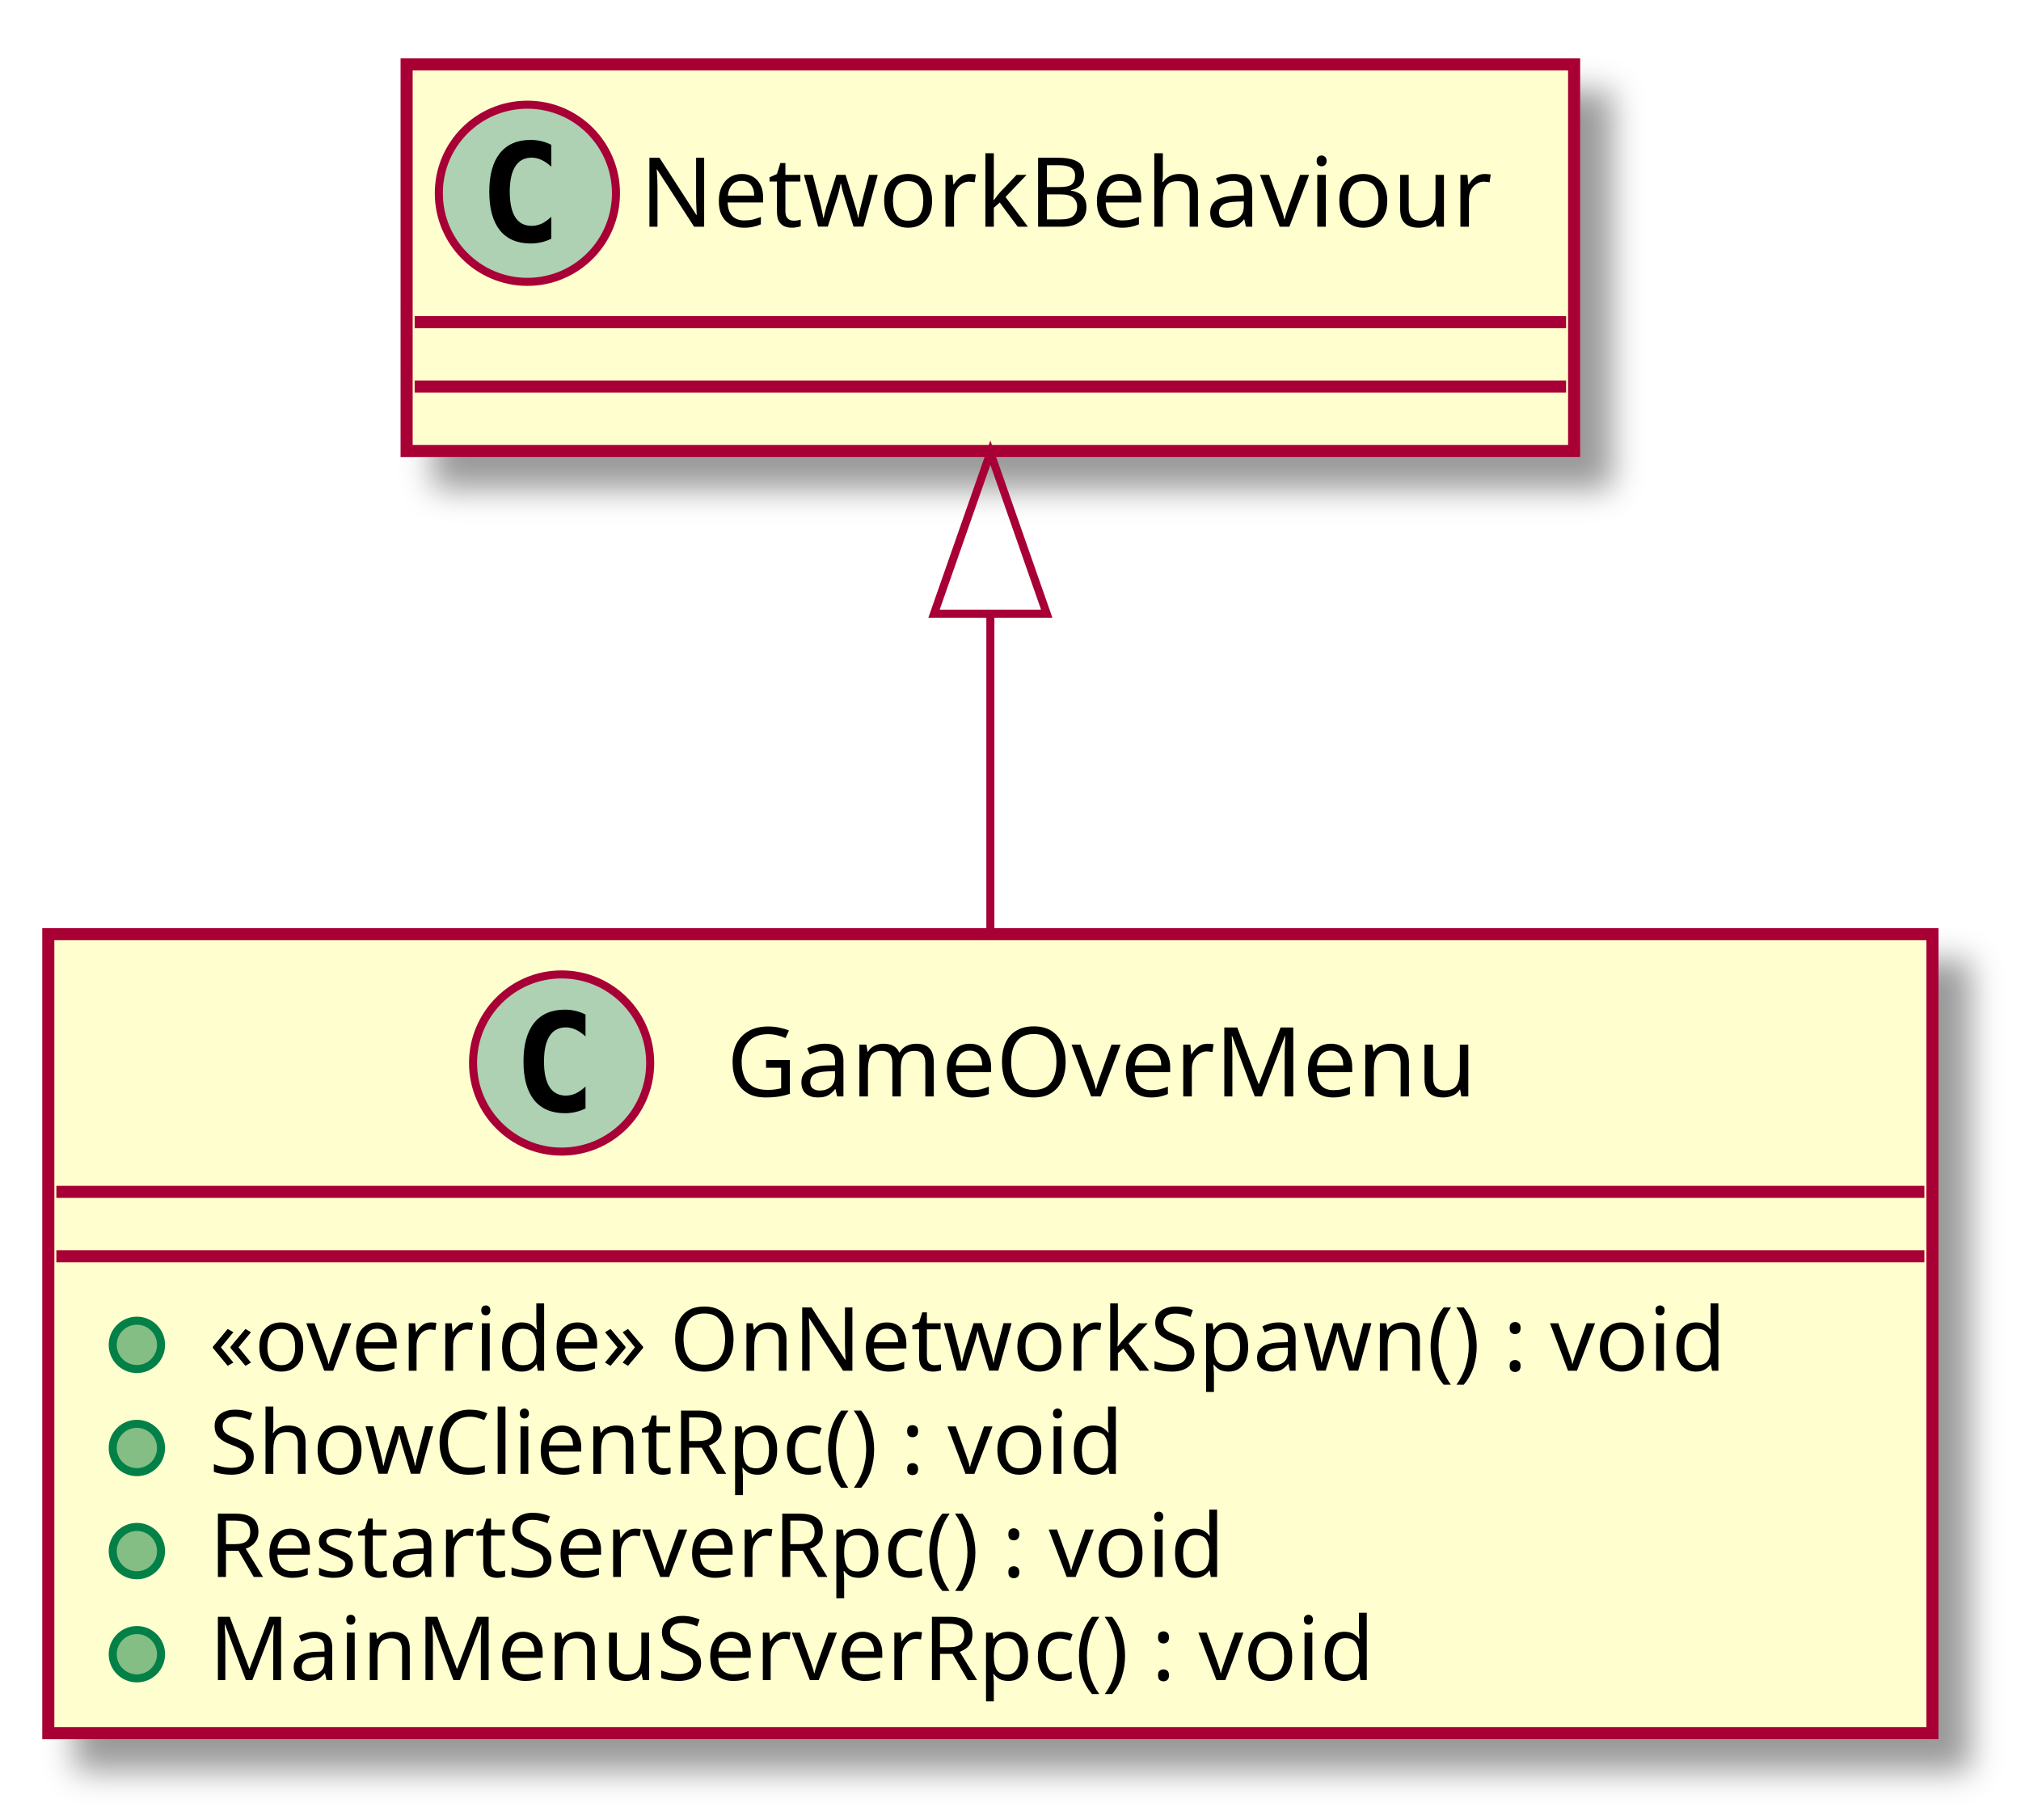
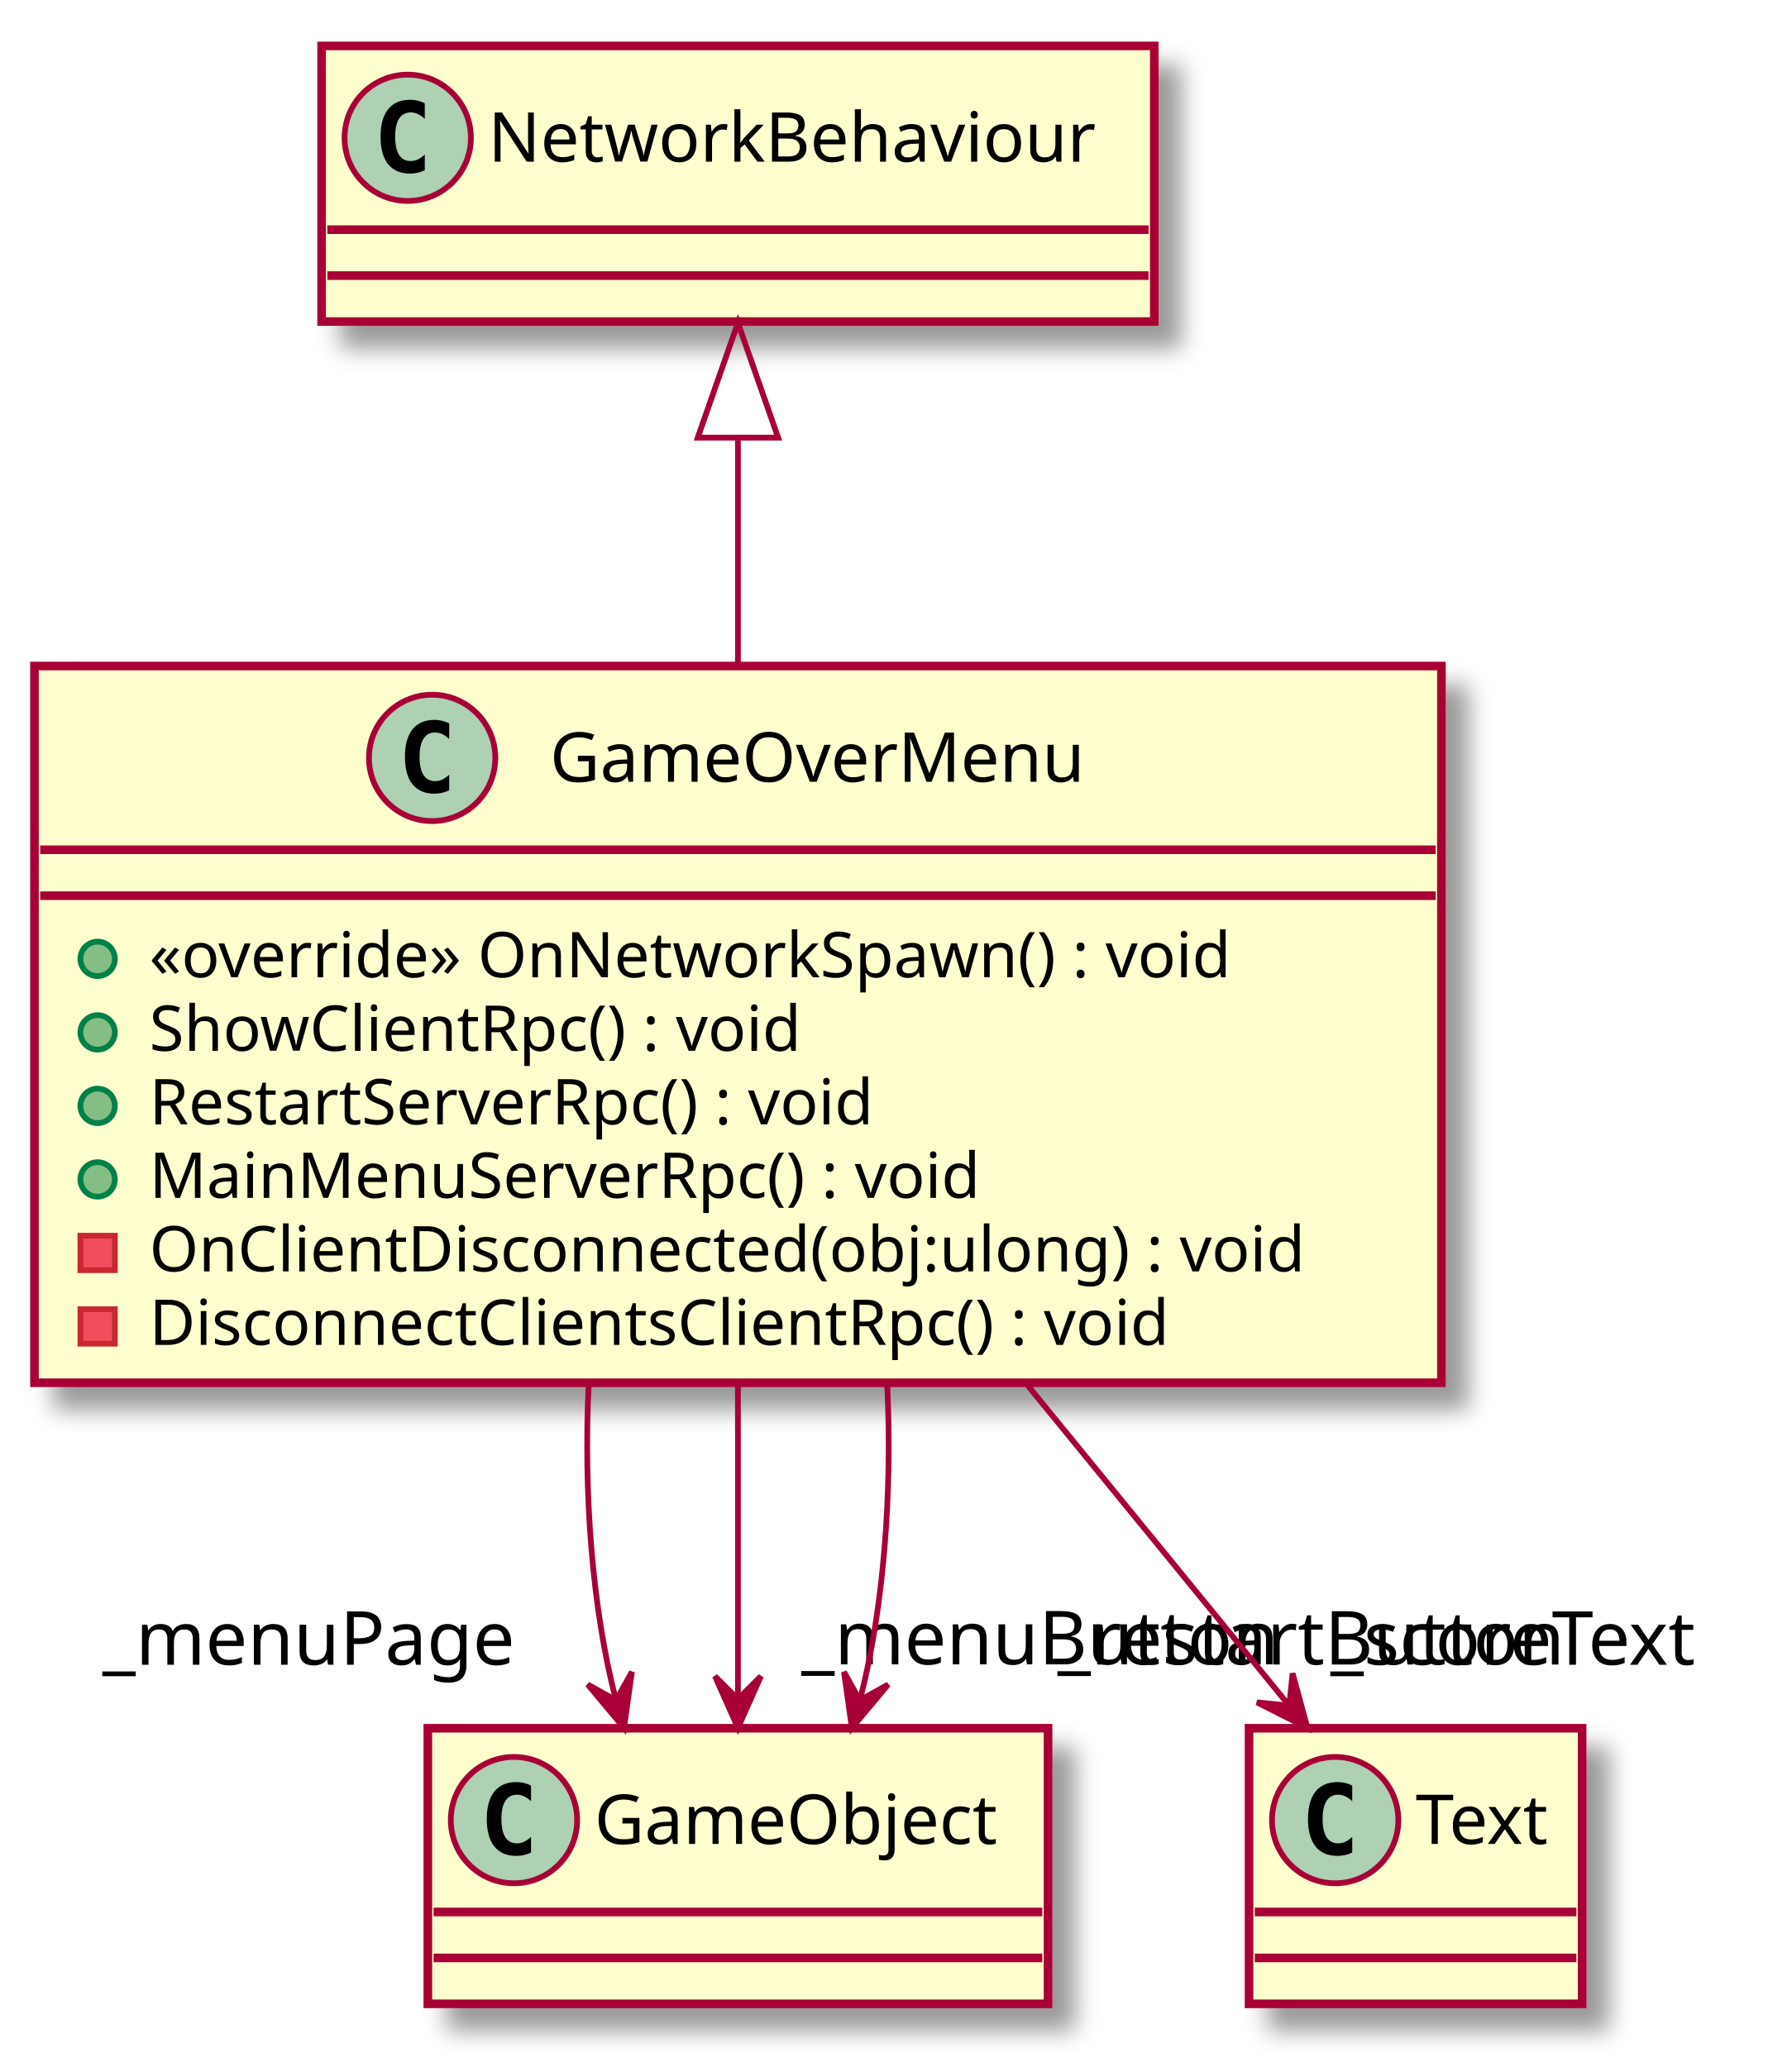
- <svg xmlns="http://www.w3.org/2000/svg" contentScriptType="application/ecmascript" contentStyleType="text/css" height="226px" preserveAspectRatio="none" style="width:251px;height:226px;" version="1.1" viewBox="0 0 251 226" width="251px" zoomAndPan="magnify">
+ <svg xmlns="http://www.w3.org/2000/svg" contentScriptType="application/ecmascript" contentStyleType="text/css" height="360px" preserveAspectRatio="none" style="width:312px;height:360px;" version="1.1" viewBox="0 0 312 360" width="312px" zoomAndPan="magnify">
  <defs>
-     <filter height="300%" id="f17anqk7ot39f6" width="300%" x="-1" y="-1">
+     <filter height="300%" id="f1fnj2v2o7pfic" width="300%" x="-1" y="-1">
      <feGaussianBlur result="blurOut" stdDeviation="2.0" />
      <feColorMatrix in="blurOut" result="blurOut2" type="matrix" values="0 0 0 0 0 0 0 0 0 0 0 0 0 0 0 0 0 0 .4 0" />
      <feOffset dx="4.0" dy="4.0" in="blurOut2" result="blurOut3" />
      <feBlend in="SourceGraphic" in2="blurOut3" mode="normal" />
    </filter>
  </defs>
  <g>
-     <rect fill="#FEFECE" filter="url(#f17anqk7ot39f6)" height="99.219" id="GameOverMenu" style="stroke: #A80036; stroke-width: 1.5;" width="234" x="6" y="116" />
-     <ellipse cx="69.75" cy="132" fill="#ADD1B2" rx="11" ry="11" style="stroke: #A80036; stroke-width: 1.0;" />
-     <path d="M72.719,137.641 Q72.141,137.938 71.5,138.078 Q70.859,138.234 70.156,138.234 Q67.656,138.234 66.328,136.594 Q65.016,134.938 65.016,131.812 Q65.016,128.688 66.328,127.031 Q67.656,125.375 70.156,125.375 Q70.859,125.375 71.5,125.531 Q72.156,125.688 72.719,125.984 L72.719,128.703 Q72.094,128.125 71.5,127.859 Q70.906,127.578 70.281,127.578 Q68.938,127.578 68.25,128.656 Q67.562,129.719 67.562,131.812 Q67.562,133.906 68.25,134.984 Q68.938,136.047 70.281,136.047 Q70.906,136.047 71.5,135.781 Q72.094,135.5 72.719,134.922 L72.719,137.641 Z " />
-     <text fill="#000000" font-family="sans-serif" font-size="12" lengthAdjust="spacingAndGlyphs" textLength="98" x="90.25" y="136.154">GameOverMenu</text>
-     <line style="stroke: #A80036; stroke-width: 1.5;" x1="7" x2="239" y1="148" y2="148" />
-     <line style="stroke: #A80036; stroke-width: 1.5;" x1="7" x2="239" y1="156" y2="156" />
+     <rect fill="#FEFECE" filter="url(#f1fnj2v2o7pfic)" height="124.828" id="GameOverMenu" style="stroke: #A80036; stroke-width: 1.5;" width="245" x="6" y="116" />
+     <ellipse cx="75.25" cy="132" fill="#ADD1B2" rx="11" ry="11" style="stroke: #A80036; stroke-width: 1.0;" />
+     <path d="M78.219,137.641 Q77.641,137.938 77,138.078 Q76.359,138.234 75.656,138.234 Q73.156,138.234 71.828,136.594 Q70.516,134.938 70.516,131.812 Q70.516,128.688 71.828,127.031 Q73.156,125.375 75.656,125.375 Q76.359,125.375 77,125.531 Q77.656,125.688 78.219,125.984 L78.219,128.703 Q77.594,128.125 77,127.859 Q76.406,127.578 75.781,127.578 Q74.438,127.578 73.75,128.656 Q73.062,129.719 73.062,131.812 Q73.062,133.906 73.75,134.984 Q74.438,136.047 75.781,136.047 Q76.406,136.047 77,135.781 Q77.594,135.5 78.219,134.922 L78.219,137.641 Z " />
+     <text fill="#000000" font-family="sans-serif" font-size="12" lengthAdjust="spacingAndGlyphs" textLength="98" x="95.75" y="136.154">GameOverMenu</text>
+     <line style="stroke: #A80036; stroke-width: 1.5;" x1="7" x2="250" y1="148" y2="148" />
+     <line style="stroke: #A80036; stroke-width: 1.5;" x1="7" x2="250" y1="156" y2="156" />
    <ellipse cx="17" cy="167" fill="#84BE84" rx="3" ry="3" style="stroke: #038048; stroke-width: 1.0;" />
    <text fill="#000000" font-family="sans-serif" font-size="11" lengthAdjust="spacingAndGlyphs" textLength="208" x="26" y="170.21">«override» OnNetworkSpawn() : void</text>
    <ellipse cx="17" cy="179.805" fill="#84BE84" rx="3" ry="3" style="stroke: #038048; stroke-width: 1.0;" />
    <text fill="#000000" font-family="sans-serif" font-size="11" lengthAdjust="spacingAndGlyphs" textLength="126" x="26" y="183.015">ShowClientRpc() : void</text>
    <ellipse cx="17" cy="192.609" fill="#84BE84" rx="3" ry="3" style="stroke: #038048; stroke-width: 1.0;" />
    <text fill="#000000" font-family="sans-serif" font-size="11" lengthAdjust="spacingAndGlyphs" textLength="142" x="26" y="195.82">RestartServerRpc() : void</text>
    <ellipse cx="17" cy="205.414" fill="#84BE84" rx="3" ry="3" style="stroke: #038048; stroke-width: 1.0;" />
    <text fill="#000000" font-family="sans-serif" font-size="11" lengthAdjust="spacingAndGlyphs" textLength="157" x="26" y="208.625">MainMenuServerRpc() : void</text>
-     <rect fill="#FEFECE" filter="url(#f17anqk7ot39f6)" height="48" id="NetworkBehaviour" style="stroke: #A80036; stroke-width: 1.5;" width="145" x="50.5" y="8" />
-     <ellipse cx="65.5" cy="24" fill="#ADD1B2" rx="11" ry="11" style="stroke: #A80036; stroke-width: 1.0;" />
-     <path d="M68.469,29.641 Q67.891,29.938 67.25,30.078 Q66.609,30.234 65.906,30.234 Q63.406,30.234 62.078,28.594 Q60.766,26.938 60.766,23.812 Q60.766,20.688 62.078,19.031 Q63.406,17.375 65.906,17.375 Q66.609,17.375 67.25,17.531 Q67.906,17.688 68.469,17.984 L68.469,20.703 Q67.844,20.125 67.25,19.859 Q66.656,19.578 66.031,19.578 Q64.688,19.578 64,20.656 Q63.312,21.719 63.312,23.812 Q63.312,25.906 64,26.984 Q64.688,28.047 66.031,28.047 Q66.656,28.047 67.25,27.781 Q67.844,27.5 68.469,26.922 L68.469,29.641 Z " />
-     <text fill="#000000" font-family="sans-serif" font-size="12" lengthAdjust="spacingAndGlyphs" textLength="113" x="79.5" y="28.154">NetworkBehaviour</text>
-     <line style="stroke: #A80036; stroke-width: 1.5;" x1="51.5" x2="194.5" y1="40" y2="40" />
-     <line style="stroke: #A80036; stroke-width: 1.5;" x1="51.5" x2="194.5" y1="48" y2="48" />
-     <path d="M123,76.51 C123,89.14 123,103.01 123,115.93 " fill="none" id="NetworkBehaviour&lt;-GameOverMenu" style="stroke: #A80036; stroke-width: 1.0;" />
-     <polygon fill="none" points="116,76.21,123,56.21,130,76.21,116,76.21" style="stroke: #A80036; stroke-width: 1.0;" />
+     <rect fill="#F24D5C" height="6" style="stroke: #C82930; stroke-width: 1.0;" width="6" x="14" y="215.219" />
+     <text fill="#000000" font-family="sans-serif" font-size="11" lengthAdjust="spacingAndGlyphs" textLength="219" x="26" y="221.429">OnClientDisconnected(obj:ulong) : void</text>
+     <rect fill="#F24D5C" height="6" style="stroke: #C82930; stroke-width: 1.0;" width="6" x="14" y="228.023" />
+     <text fill="#000000" font-family="sans-serif" font-size="11" lengthAdjust="spacingAndGlyphs" textLength="196" x="26" y="234.234">DisconnectClientsClientRpc() : void</text>
+     <rect fill="#FEFECE" filter="url(#f1fnj2v2o7pfic)" height="48" id="NetworkBehaviour" style="stroke: #A80036; stroke-width: 1.5;" width="145" x="56" y="8" />
+     <ellipse cx="71" cy="24" fill="#ADD1B2" rx="11" ry="11" style="stroke: #A80036; stroke-width: 1.0;" />
+     <path d="M73.969,29.641 Q73.391,29.938 72.75,30.078 Q72.109,30.234 71.406,30.234 Q68.906,30.234 67.578,28.594 Q66.266,26.938 66.266,23.812 Q66.266,20.688 67.578,19.031 Q68.906,17.375 71.406,17.375 Q72.109,17.375 72.75,17.531 Q73.406,17.688 73.969,17.984 L73.969,20.703 Q73.344,20.125 72.75,19.859 Q72.156,19.578 71.531,19.578 Q70.188,19.578 69.5,20.656 Q68.812,21.719 68.812,23.812 Q68.812,25.906 69.5,26.984 Q70.188,28.047 71.531,28.047 Q72.156,28.047 72.75,27.781 Q73.344,27.5 73.969,26.922 L73.969,29.641 Z " />
+     <text fill="#000000" font-family="sans-serif" font-size="12" lengthAdjust="spacingAndGlyphs" textLength="113" x="85" y="28.154">NetworkBehaviour</text>
+     <line style="stroke: #A80036; stroke-width: 1.5;" x1="57" x2="200" y1="40" y2="40" />
+     <line style="stroke: #A80036; stroke-width: 1.5;" x1="57" x2="200" y1="48" y2="48" />
+     <rect fill="#FEFECE" filter="url(#f1fnj2v2o7pfic)" height="48" id="GameObject" style="stroke: #A80036; stroke-width: 1.5;" width="108" x="74.5" y="301" />
+     <ellipse cx="89.5" cy="317" fill="#ADD1B2" rx="11" ry="11" style="stroke: #A80036; stroke-width: 1.0;" />
+     <path d="M92.469,322.641 Q91.891,322.938 91.25,323.078 Q90.609,323.234 89.906,323.234 Q87.406,323.234 86.078,321.594 Q84.766,319.938 84.766,316.812 Q84.766,313.688 86.078,312.031 Q87.406,310.375 89.906,310.375 Q90.609,310.375 91.25,310.531 Q91.906,310.688 92.469,310.984 L92.469,313.703 Q91.844,313.125 91.25,312.859 Q90.656,312.578 90.031,312.578 Q88.688,312.578 88,313.656 Q87.312,314.719 87.312,316.812 Q87.312,318.906 88,319.984 Q88.688,321.047 90.031,321.047 Q90.656,321.047 91.25,320.781 Q91.844,320.5 92.469,319.922 L92.469,322.641 Z " />
+     <text fill="#000000" font-family="sans-serif" font-size="12" lengthAdjust="spacingAndGlyphs" textLength="76" x="103.5" y="321.154">GameObject</text>
+     <line style="stroke: #A80036; stroke-width: 1.5;" x1="75.5" x2="181.5" y1="333" y2="333" />
+     <line style="stroke: #A80036; stroke-width: 1.5;" x1="75.5" x2="181.5" y1="341" y2="341" />
+     <rect fill="#FEFECE" filter="url(#f1fnj2v2o7pfic)" height="48" id="Text" style="stroke: #A80036; stroke-width: 1.5;" width="58" x="217.5" y="301" />
+     <ellipse cx="232.5" cy="317" fill="#ADD1B2" rx="11" ry="11" style="stroke: #A80036; stroke-width: 1.0;" />
+     <path d="M235.469,322.641 Q234.891,322.938 234.25,323.078 Q233.609,323.234 232.906,323.234 Q230.406,323.234 229.078,321.594 Q227.766,319.938 227.766,316.812 Q227.766,313.688 229.078,312.031 Q230.406,310.375 232.906,310.375 Q233.609,310.375 234.25,310.531 Q234.906,310.688 235.469,310.984 L235.469,313.703 Q234.844,313.125 234.25,312.859 Q233.656,312.578 233.031,312.578 Q231.688,312.578 231,313.656 Q230.312,314.719 230.312,316.812 Q230.312,318.906 231,319.984 Q231.688,321.047 233.031,321.047 Q233.656,321.047 234.25,320.781 Q234.844,320.5 235.469,319.922 L235.469,322.641 Z " />
+     <text fill="#000000" font-family="sans-serif" font-size="12" lengthAdjust="spacingAndGlyphs" textLength="26" x="246.5" y="321.154">Text</text>
+     <line style="stroke: #A80036; stroke-width: 1.5;" x1="218.5" x2="274.5" y1="333" y2="333" />
+     <line style="stroke: #A80036; stroke-width: 1.5;" x1="218.5" x2="274.5" y1="341" y2="341" />
+     <path d="M128.5,76.67 C128.5,89.05 128.5,102.77 128.5,115.99 " fill="none" id="NetworkBehaviour&lt;-GameOverMenu" style="stroke: #A80036; stroke-width: 1.0;" />
+     <polygon fill="none" points="121.5,76.22,128.5,56.22,135.5,76.22,121.5,76.22" style="stroke: #A80036; stroke-width: 1.0;" />
+     <path d="M102.5,241.2 C101.59,260.22 103.16,280.24 107.19,295.83 " fill="none" id="GameOverMenu-&gt;GameObject" style="stroke: #A80036; stroke-width: 1.0;" />
+     <polygon fill="#A80036" points="108.66,300.94,110.034,291.187,107.286,296.132,102.341,293.385,108.66,300.94" style="stroke: #A80036; stroke-width: 1.0;" />
+     <text fill="#000000" font-family="sans-serif" font-size="13" lengthAdjust="spacingAndGlyphs" textLength="76" x="17.838" y="289.937">_menuPage</text>
+     <path d="M128.5,241.2 C128.5,260.22 128.5,280.24 128.5,295.83 " fill="none" id="GameOverMenu-&gt;GameObject-1" style="stroke: #A80036; stroke-width: 1.0;" />
+     <polygon fill="#A80036" points="128.5,300.94,132.5,291.94,128.5,295.94,124.5,291.94,128.5,300.94" style="stroke: #A80036; stroke-width: 1.0;" />
+     <text fill="#000000" font-family="sans-serif" font-size="13" lengthAdjust="spacingAndGlyphs" textLength="87" x="139.548" y="289.875">_menuButton</text>
+     <path d="M154.5,241.2 C155.41,260.22 153.84,280.24 149.81,295.83 " fill="none" id="GameOverMenu-&gt;GameObject-2" style="stroke: #A80036; stroke-width: 1.0;" />
+     <polygon fill="#A80036" points="148.34,300.94,154.659,293.385,149.714,296.132,146.966,291.187,148.34,300.94" style="stroke: #A80036; stroke-width: 1.0;" />
+     <text fill="#000000" font-family="sans-serif" font-size="13" lengthAdjust="spacingAndGlyphs" textLength="93" x="184.167" y="289.9">_restartButton</text>
+     <path d="M178.88,241.2 C194.82,260.72 211.62,281.28 224.48,297.04 " fill="none" id="GameOverMenu-&gt;Text" style="stroke: #A80036; stroke-width: 1.0;" />
+     <polygon fill="#A80036" points="227.67,300.94,225.082,291.437,224.51,297.065,218.882,296.493,227.67,300.94" style="stroke: #A80036; stroke-width: 1.0;" />
+     <text fill="#000000" font-family="sans-serif" font-size="13" lengthAdjust="spacingAndGlyphs" textLength="69" x="231.685" y="289.937">_scoreText</text>
  </g>
</svg>
